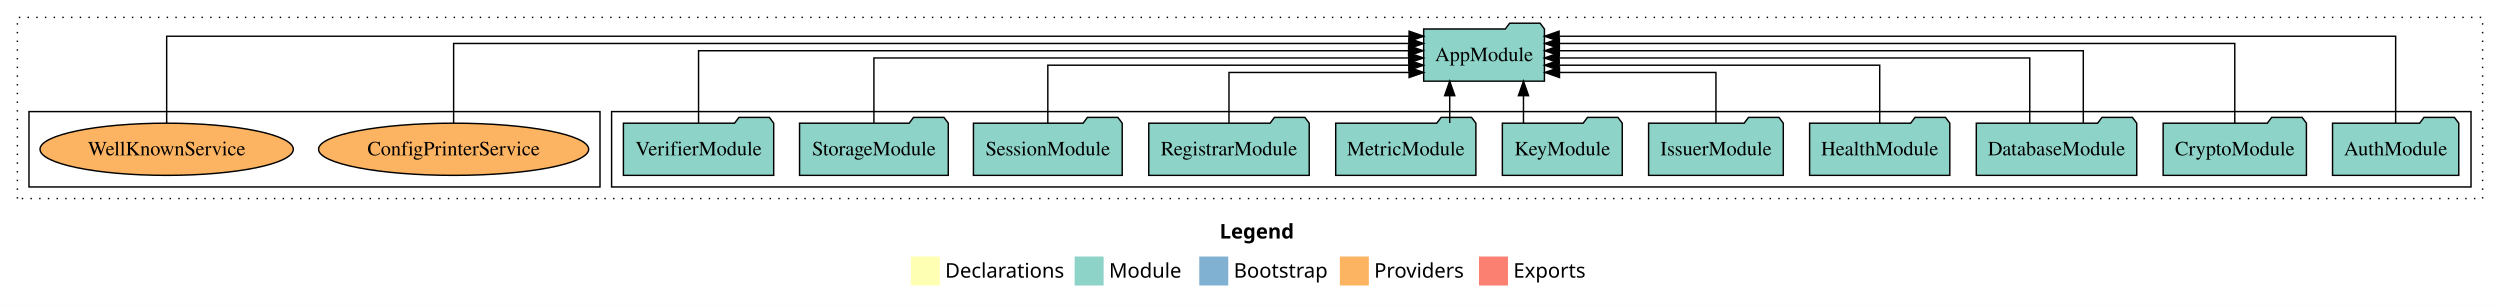
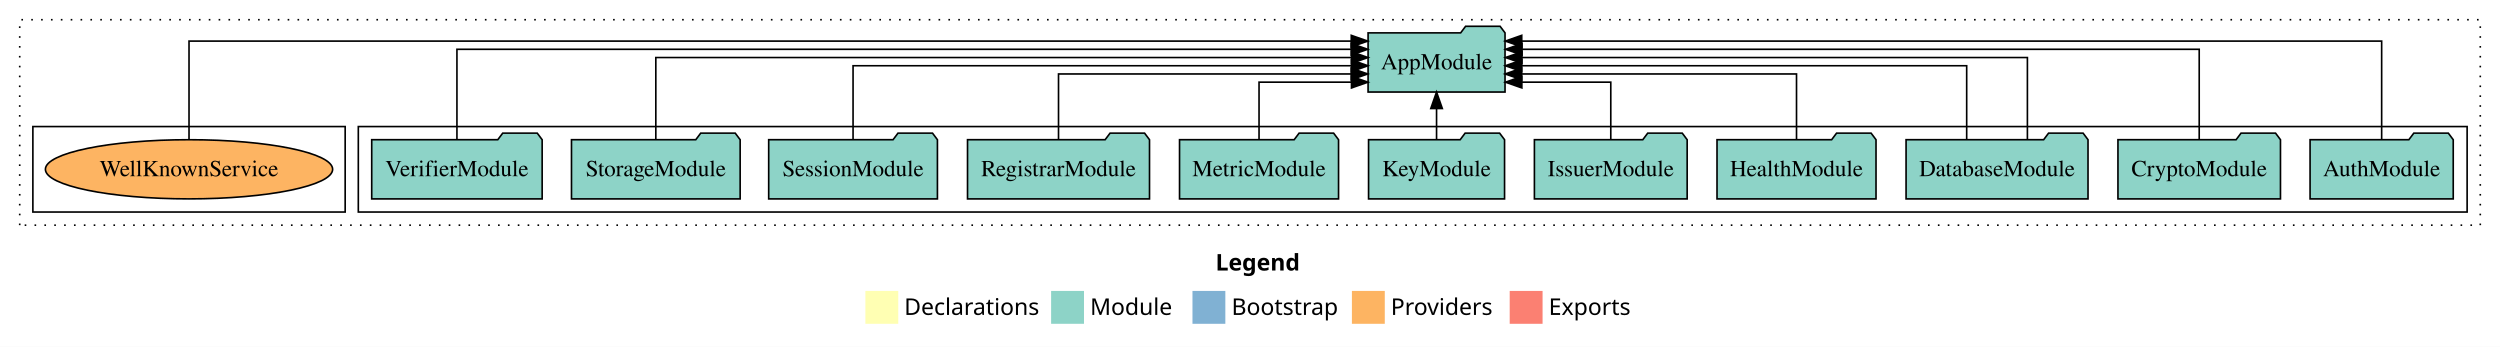
- <svg xmlns="http://www.w3.org/2000/svg" width="1725pt" height="211pt" viewBox="0.00 0.00 1725.00 211.00">
+ <svg xmlns="http://www.w3.org/2000/svg" width="1521pt" height="211pt" viewBox="0.00 0.00 1521.00 211.00">
  <g id="graph0" class="graph" transform="scale(1 1) rotate(0) translate(4 207)">
-     <polygon fill="white" stroke="transparent" points="-4,4 -4,-207 1721,-207 1721,4 -4,4" />
-     <text text-anchor="start" x="837.51" y="-42.4" font-family="Times-12" font-weight="bold" font-size="14.00">Legend</text>
-     <polygon fill="#ffffb3" stroke="transparent" points="624.5,-10 624.5,-30 644.5,-30 644.5,-10 624.5,-10" />
-     <text text-anchor="start" x="648.13" y="-15.4" font-family="Times-12" font-size="14.00">  Declarations</text>
-     <polygon fill="#8dd3c7" stroke="transparent" points="737.5,-10 737.5,-30 757.5,-30 757.5,-10 737.5,-10" />
-     <text text-anchor="start" x="761.23" y="-15.4" font-family="Times-12" font-size="14.00">  Module</text>
-     <polygon fill="#80b1d3" stroke="transparent" points="823.5,-10 823.5,-30 843.5,-30 843.5,-10 823.5,-10" />
-     <text text-anchor="start" x="847.28" y="-15.4" font-family="Times-12" font-size="14.00">  Bootstrap</text>
-     <polygon fill="#fdb462" stroke="transparent" points="920.5,-10 920.5,-30 940.5,-30 940.5,-10 920.5,-10" />
-     <text text-anchor="start" x="944.17" y="-15.4" font-family="Times-12" font-size="14.00">  Providers</text>
-     <polygon fill="#fb8072" stroke="transparent" points="1016.5,-10 1016.5,-30 1036.5,-30 1036.5,-10 1016.5,-10" />
-     <text text-anchor="start" x="1040.23" y="-15.4" font-family="Times-12" font-size="14.00">  Exports</text>
+     <polygon fill="white" stroke="transparent" points="-4,4 -4,-207 1517,-207 1517,4 -4,4" />
+     <text text-anchor="start" x="735.51" y="-42.4" font-family="Times-12" font-weight="bold" font-size="14.00">Legend</text>
+     <polygon fill="#ffffb3" stroke="transparent" points="522.5,-10 522.5,-30 542.5,-30 542.5,-10 522.5,-10" />
+     <text text-anchor="start" x="546.13" y="-15.4" font-family="Times-12" font-size="14.00">  Declarations</text>
+     <polygon fill="#8dd3c7" stroke="transparent" points="635.5,-10 635.5,-30 655.5,-30 655.5,-10 635.5,-10" />
+     <text text-anchor="start" x="659.23" y="-15.4" font-family="Times-12" font-size="14.00">  Module</text>
+     <polygon fill="#80b1d3" stroke="transparent" points="721.5,-10 721.5,-30 741.5,-30 741.5,-10 721.5,-10" />
+     <text text-anchor="start" x="745.28" y="-15.4" font-family="Times-12" font-size="14.00">  Bootstrap</text>
+     <polygon fill="#fdb462" stroke="transparent" points="818.5,-10 818.5,-30 838.5,-30 838.5,-10 818.5,-10" />
+     <text text-anchor="start" x="842.17" y="-15.4" font-family="Times-12" font-size="14.00">  Providers</text>
+     <polygon fill="#fb8072" stroke="transparent" points="914.5,-10 914.5,-30 934.5,-30 934.5,-10 914.5,-10" />
+     <text text-anchor="start" x="938.23" y="-15.4" font-family="Times-12" font-size="14.00">  Exports</text>
    <g id="clust1" class="cluster">
-       <polygon fill="none" stroke="black" stroke-dasharray="1,5" points="8,-70 8,-195 1709,-195 1709,-70 8,-70" />
+       <polygon fill="none" stroke="black" stroke-dasharray="1,5" points="8,-70 8,-195 1505,-195 1505,-70 8,-70" />
    </g>
    <g id="clust3" class="cluster">
-       <polygon fill="none" stroke="black" points="418,-78 418,-130 1701,-130 1701,-78 418,-78" />
+       <polygon fill="none" stroke="black" points="214,-78 214,-130 1497,-130 1497,-78 214,-78" />
    </g>
    <g id="clust6" class="cluster">
-       <polygon fill="none" stroke="black" points="16,-78 16,-130 410,-130 410,-78 16,-78" />
+       <polygon fill="none" stroke="black" points="16,-78 16,-130 206,-130 206,-78 16,-78" />
    </g>
    <g id="node1" class="node">
-       <polygon fill="#8dd3c7" stroke="black" points="1692.55,-122 1689.55,-126 1668.55,-126 1665.55,-122 1605.45,-122 1605.45,-86 1692.55,-86 1692.55,-122" />
-       <text text-anchor="middle" x="1649" y="-99.8" font-family="Times,serif" font-size="14.00">AuthModule</text>
+       <polygon fill="#8dd3c7" stroke="black" points="1488.55,-122 1485.55,-126 1464.55,-126 1461.55,-122 1401.45,-122 1401.45,-86 1488.55,-86 1488.55,-122" />
+       <text text-anchor="middle" x="1445" y="-99.8" font-family="Times,serif" font-size="14.00">AuthModule</text>
    </g>
    <g id="node12" class="node">
-       <polygon fill="#8dd3c7" stroke="black" points="1061.66,-187 1058.66,-191 1037.66,-191 1034.66,-187 978.34,-187 978.34,-151 1061.66,-151 1061.66,-187" />
-       <text text-anchor="middle" x="1020" y="-164.8" font-family="Times,serif" font-size="14.00">AppModule</text>
+       <polygon fill="#8dd3c7" stroke="black" points="911.66,-187 908.66,-191 887.66,-191 884.66,-187 828.34,-187 828.34,-151 911.66,-151 911.66,-187" />
+       <text text-anchor="middle" x="870" y="-164.8" font-family="Times,serif" font-size="14.00">AppModule</text>
    </g>
    <g id="edge1" class="edge">
-       <path fill="none" stroke="black" d="M1649,-122.09C1649,-145.13 1649,-182 1649,-182 1649,-182 1071.76,-182 1071.76,-182" />
-       <polygon fill="black" stroke="black" points="1071.76,-178.5 1061.76,-182 1071.76,-185.5 1071.76,-178.5" />
+       <path fill="none" stroke="black" d="M1445,-122.09C1445,-145.13 1445,-182 1445,-182 1445,-182 921.82,-182 921.82,-182" />
+       <polygon fill="black" stroke="black" points="921.82,-178.5 911.82,-182 921.82,-185.5 921.82,-178.5" />
    </g>
    <g id="node2" class="node">
-       <polygon fill="#8dd3c7" stroke="black" points="1587.44,-122 1584.44,-126 1563.44,-126 1560.44,-122 1488.56,-122 1488.56,-86 1587.44,-86 1587.44,-122" />
-       <text text-anchor="middle" x="1538" y="-99.8" font-family="Times,serif" font-size="14.00">CryptoModule</text>
+       <polygon fill="#8dd3c7" stroke="black" points="1383.44,-122 1380.44,-126 1359.44,-126 1356.44,-122 1284.56,-122 1284.56,-86 1383.44,-86 1383.44,-122" />
+       <text text-anchor="middle" x="1334" y="-99.8" font-family="Times,serif" font-size="14.00">CryptoModule</text>
    </g>
    <g id="edge2" class="edge">
-       <path fill="none" stroke="black" d="M1538,-122.04C1538,-143.66 1538,-177 1538,-177 1538,-177 1071.95,-177 1071.95,-177" />
-       <polygon fill="black" stroke="black" points="1071.95,-173.5 1061.95,-177 1071.95,-180.5 1071.95,-173.5" />
+       <path fill="none" stroke="black" d="M1334,-122.04C1334,-143.66 1334,-177 1334,-177 1334,-177 922,-177 922,-177" />
+       <polygon fill="black" stroke="black" points="922,-173.5 912,-177 922,-180.5 922,-173.5" />
    </g>
    <g id="node3" class="node">
-       <polygon fill="#8dd3c7" stroke="black" points="1470.35,-122 1467.35,-126 1446.35,-126 1443.35,-122 1359.65,-122 1359.65,-86 1470.35,-86 1470.35,-122" />
-       <text text-anchor="middle" x="1415" y="-99.8" font-family="Times,serif" font-size="14.00">DatabaseModule</text>
+       <polygon fill="#8dd3c7" stroke="black" points="1266.35,-122 1263.35,-126 1242.35,-126 1239.35,-122 1155.65,-122 1155.65,-86 1266.35,-86 1266.35,-122" />
+       <text text-anchor="middle" x="1211" y="-99.8" font-family="Times,serif" font-size="14.00">DatabaseModule</text>
    </g>
    <g id="edge3" class="edge">
-       <path fill="none" stroke="black" d="M1433.47,-122.22C1433.47,-142.37 1433.47,-172 1433.47,-172 1433.47,-172 1071.92,-172 1071.92,-172" />
-       <polygon fill="black" stroke="black" points="1071.92,-168.5 1061.92,-172 1071.92,-175.5 1071.92,-168.5" />
+       <path fill="none" stroke="black" d="M1229.47,-122.22C1229.47,-142.37 1229.47,-172 1229.47,-172 1229.47,-172 921.94,-172 921.94,-172" />
+       <polygon fill="black" stroke="black" points="921.94,-168.5 911.94,-172 921.94,-175.5 921.94,-168.5" />
    </g>
    <g id="edge4" class="edge">
-       <path fill="none" stroke="black" d="M1396.53,-122.22C1396.53,-140.83 1396.53,-167 1396.53,-167 1396.53,-167 1071.73,-167 1071.73,-167" />
-       <polygon fill="black" stroke="black" points="1071.73,-163.5 1061.73,-167 1071.73,-170.5 1071.73,-163.5" />
+       <path fill="none" stroke="black" d="M1192.53,-122.22C1192.53,-140.83 1192.53,-167 1192.53,-167 1192.53,-167 921.83,-167 921.83,-167" />
+       <polygon fill="black" stroke="black" points="921.83,-163.5 911.83,-167 921.83,-170.5 921.83,-163.5" />
    </g>
    <g id="node4" class="node">
-       <polygon fill="#8dd3c7" stroke="black" points="1341.37,-122 1338.37,-126 1317.37,-126 1314.37,-122 1244.63,-122 1244.63,-86 1341.37,-86 1341.37,-122" />
-       <text text-anchor="middle" x="1293" y="-99.8" font-family="Times,serif" font-size="14.00">HealthModule</text>
+       <polygon fill="#8dd3c7" stroke="black" points="1137.37,-122 1134.37,-126 1113.37,-126 1110.37,-122 1040.63,-122 1040.63,-86 1137.37,-86 1137.37,-122" />
+       <text text-anchor="middle" x="1089" y="-99.8" font-family="Times,serif" font-size="14.00">HealthModule</text>
    </g>
    <g id="edge5" class="edge">
-       <path fill="none" stroke="black" d="M1293,-122.03C1293,-139.06 1293,-162 1293,-162 1293,-162 1071.76,-162 1071.76,-162" />
-       <polygon fill="black" stroke="black" points="1071.76,-158.5 1061.76,-162 1071.76,-165.5 1071.76,-158.5" />
+       <path fill="none" stroke="black" d="M1089,-122.03C1089,-139.06 1089,-162 1089,-162 1089,-162 921.71,-162 921.71,-162" />
+       <polygon fill="black" stroke="black" points="921.71,-158.5 911.71,-162 921.71,-165.5 921.71,-158.5" />
    </g>
    <g id="node5" class="node">
-       <polygon fill="#8dd3c7" stroke="black" points="1226.47,-122 1223.47,-126 1202.47,-126 1199.47,-122 1133.53,-122 1133.53,-86 1226.47,-86 1226.47,-122" />
-       <text text-anchor="middle" x="1180" y="-99.8" font-family="Times,serif" font-size="14.00">IssuerModule</text>
+       <polygon fill="#8dd3c7" stroke="black" points="1022.47,-122 1019.47,-126 998.47,-126 995.47,-122 929.53,-122 929.53,-86 1022.47,-86 1022.47,-122" />
+       <text text-anchor="middle" x="976" y="-99.8" font-family="Times,serif" font-size="14.00">IssuerModule</text>
    </g>
    <g id="edge6" class="edge">
-       <path fill="none" stroke="black" d="M1180,-122.24C1180,-137.57 1180,-157 1180,-157 1180,-157 1072.04,-157 1072.04,-157" />
-       <polygon fill="black" stroke="black" points="1072.04,-153.5 1062.04,-157 1072.04,-160.5 1072.04,-153.5" />
+       <path fill="none" stroke="black" d="M976,-122.24C976,-137.57 976,-157 976,-157 976,-157 921.89,-157 921.89,-157" />
+       <polygon fill="black" stroke="black" points="921.89,-153.5 911.89,-157 921.89,-160.5 921.89,-153.5" />
    </g>
    <g id="node6" class="node">
-       <polygon fill="#8dd3c7" stroke="black" points="1115.37,-122 1112.37,-126 1091.37,-126 1088.37,-122 1032.63,-122 1032.63,-86 1115.37,-86 1115.37,-122" />
-       <text text-anchor="middle" x="1074" y="-99.8" font-family="Times,serif" font-size="14.00">KeyModule</text>
+       <polygon fill="#8dd3c7" stroke="black" points="911.37,-122 908.37,-126 887.37,-126 884.37,-122 828.63,-122 828.63,-86 911.37,-86 911.37,-122" />
+       <text text-anchor="middle" x="870" y="-99.8" font-family="Times,serif" font-size="14.00">KeyModule</text>
    </g>
    <g id="edge7" class="edge">
-       <path fill="none" stroke="black" d="M1047.2,-122.11C1047.2,-122.11 1047.2,-140.99 1047.2,-140.99" />
-       <polygon fill="black" stroke="black" points="1043.7,-140.99 1047.2,-150.99 1050.7,-140.99 1043.7,-140.99" />
+       <path fill="none" stroke="black" d="M870,-122.11C870,-122.11 870,-140.99 870,-140.99" />
+       <polygon fill="black" stroke="black" points="866.5,-140.99 870,-150.99 873.5,-140.99 866.5,-140.99" />
    </g>
    <g id="node7" class="node">
-       <polygon fill="#8dd3c7" stroke="black" points="1014.37,-122 1011.37,-126 990.37,-126 987.37,-122 917.63,-122 917.63,-86 1014.37,-86 1014.37,-122" />
-       <text text-anchor="middle" x="966" y="-99.8" font-family="Times,serif" font-size="14.00">MetricModule</text>
+       <polygon fill="#8dd3c7" stroke="black" points="810.37,-122 807.37,-126 786.37,-126 783.37,-122 713.63,-122 713.63,-86 810.37,-86 810.37,-122" />
+       <text text-anchor="middle" x="762" y="-99.8" font-family="Times,serif" font-size="14.00">MetricModule</text>
    </g>
    <g id="edge8" class="edge">
-       <path fill="none" stroke="black" d="M996.3,-122.11C996.3,-122.11 996.3,-140.99 996.3,-140.99" />
-       <polygon fill="black" stroke="black" points="992.8,-140.99 996.3,-150.99 999.8,-140.99 992.8,-140.99" />
+       <path fill="none" stroke="black" d="M762,-122.24C762,-137.57 762,-157 762,-157 762,-157 818.24,-157 818.24,-157" />
+       <polygon fill="black" stroke="black" points="818.24,-160.5 828.24,-157 818.24,-153.5 818.24,-160.5" />
    </g>
    <g id="node8" class="node">
-       <polygon fill="#8dd3c7" stroke="black" points="899.36,-122 896.36,-126 875.36,-126 872.36,-122 788.64,-122 788.64,-86 899.36,-86 899.36,-122" />
-       <text text-anchor="middle" x="844" y="-99.8" font-family="Times,serif" font-size="14.00">RegistrarModule</text>
+       <polygon fill="#8dd3c7" stroke="black" points="695.36,-122 692.36,-126 671.36,-126 668.36,-122 584.64,-122 584.64,-86 695.36,-86 695.36,-122" />
+       <text text-anchor="middle" x="640" y="-99.8" font-family="Times,serif" font-size="14.00">RegistrarModule</text>
    </g>
    <g id="edge9" class="edge">
-       <path fill="none" stroke="black" d="M844,-122.24C844,-137.57 844,-157 844,-157 844,-157 968.29,-157 968.29,-157" />
-       <polygon fill="black" stroke="black" points="968.29,-160.5 978.29,-157 968.29,-153.5 968.29,-160.5" />
+       <path fill="none" stroke="black" d="M640,-122.03C640,-139.06 640,-162 640,-162 640,-162 818.08,-162 818.08,-162" />
+       <polygon fill="black" stroke="black" points="818.08,-165.5 828.08,-162 818.08,-158.5 818.08,-165.5" />
    </g>
    <g id="node9" class="node">
-       <polygon fill="#8dd3c7" stroke="black" points="770.33,-122 767.33,-126 746.33,-126 743.33,-122 667.67,-122 667.67,-86 770.33,-86 770.33,-122" />
-       <text text-anchor="middle" x="719" y="-99.8" font-family="Times,serif" font-size="14.00">SessionModule</text>
+       <polygon fill="#8dd3c7" stroke="black" points="566.33,-122 563.33,-126 542.33,-126 539.33,-122 463.67,-122 463.67,-86 566.33,-86 566.33,-122" />
+       <text text-anchor="middle" x="515" y="-99.8" font-family="Times,serif" font-size="14.00">SessionModule</text>
    </g>
    <g id="edge10" class="edge">
-       <path fill="none" stroke="black" d="M719,-122.03C719,-139.06 719,-162 719,-162 719,-162 968.15,-162 968.15,-162" />
-       <polygon fill="black" stroke="black" points="968.15,-165.5 978.15,-162 968.15,-158.5 968.15,-165.5" />
+       <path fill="none" stroke="black" d="M515,-122.22C515,-140.83 515,-167 515,-167 515,-167 818.23,-167 818.23,-167" />
+       <polygon fill="black" stroke="black" points="818.23,-170.5 828.23,-167 818.23,-163.5 818.23,-170.5" />
    </g>
    <g id="node10" class="node">
-       <polygon fill="#8dd3c7" stroke="black" points="650.31,-122 647.31,-126 626.31,-126 623.31,-122 547.69,-122 547.69,-86 650.31,-86 650.31,-122" />
-       <text text-anchor="middle" x="599" y="-99.8" font-family="Times,serif" font-size="14.00">StorageModule</text>
+       <polygon fill="#8dd3c7" stroke="black" points="446.31,-122 443.31,-126 422.31,-126 419.31,-122 343.69,-122 343.69,-86 446.31,-86 446.31,-122" />
+       <text text-anchor="middle" x="395" y="-99.8" font-family="Times,serif" font-size="14.00">StorageModule</text>
    </g>
    <g id="edge11" class="edge">
-       <path fill="none" stroke="black" d="M599,-122.22C599,-140.83 599,-167 599,-167 599,-167 968.09,-167 968.09,-167" />
-       <polygon fill="black" stroke="black" points="968.09,-170.5 978.09,-167 968.09,-163.5 968.09,-170.5" />
+       <path fill="none" stroke="black" d="M395,-122.22C395,-142.37 395,-172 395,-172 395,-172 818.26,-172 818.26,-172" />
+       <polygon fill="black" stroke="black" points="818.26,-175.5 828.26,-172 818.26,-168.5 818.26,-175.5" />
    </g>
    <g id="node11" class="node">
-       <polygon fill="#8dd3c7" stroke="black" points="529.85,-122 526.85,-126 505.85,-126 502.85,-122 426.15,-122 426.15,-86 529.85,-86 529.85,-122" />
-       <text text-anchor="middle" x="478" y="-99.8" font-family="Times,serif" font-size="14.00">VerifierModule</text>
+       <polygon fill="#8dd3c7" stroke="black" points="325.85,-122 322.85,-126 301.85,-126 298.85,-122 222.15,-122 222.15,-86 325.85,-86 325.85,-122" />
+       <text text-anchor="middle" x="274" y="-99.8" font-family="Times,serif" font-size="14.00">VerifierModule</text>
    </g>
    <g id="edge12" class="edge">
-       <path fill="none" stroke="black" d="M478,-122.22C478,-142.37 478,-172 478,-172 478,-172 967.92,-172 967.92,-172" />
-       <polygon fill="black" stroke="black" points="967.92,-175.5 977.92,-172 967.92,-168.5 967.92,-175.5" />
+       <path fill="none" stroke="black" d="M274,-122.04C274,-143.66 274,-177 274,-177 274,-177 818.09,-177 818.09,-177" />
+       <polygon fill="black" stroke="black" points="818.09,-180.5 828.09,-177 818.09,-173.5 818.09,-180.5" />
    </g>
    <g id="node13" class="node">
-       <ellipse fill="#fdb462" stroke="black" cx="309" cy="-104" rx="93.19" ry="18" />
-       <text text-anchor="middle" x="309" y="-99.8" font-family="Times,serif" font-size="14.00">ConfigPrinterService</text>
-     </g>
-     <g id="edge13" class="edge">
-       <path fill="none" stroke="black" d="M309,-122.04C309,-143.66 309,-177 309,-177 309,-177 968.18,-177 968.18,-177" />
-       <polygon fill="black" stroke="black" points="968.18,-180.5 978.18,-177 968.18,-173.5 968.18,-180.5" />
-     </g>
-     <g id="node14" class="node">
      <ellipse fill="#fdb462" stroke="black" cx="111" cy="-104" rx="87.38" ry="18" />
      <text text-anchor="middle" x="111" y="-99.8" font-family="Times,serif" font-size="14.00">WellKnownService</text>
    </g>
-     <g id="edge14" class="edge">
-       <path fill="none" stroke="black" d="M111,-122.09C111,-145.13 111,-182 111,-182 111,-182 968.28,-182 968.28,-182" />
-       <polygon fill="black" stroke="black" points="968.28,-185.5 978.28,-182 968.28,-178.5 968.28,-185.5" />
+     <g id="edge13" class="edge">
+       <path fill="none" stroke="black" d="M111,-122.09C111,-145.13 111,-182 111,-182 111,-182 818.11,-182 818.11,-182" />
+       <polygon fill="black" stroke="black" points="818.11,-185.5 828.11,-182 818.11,-178.5 818.11,-185.5" />
    </g>
  </g>
</svg>
